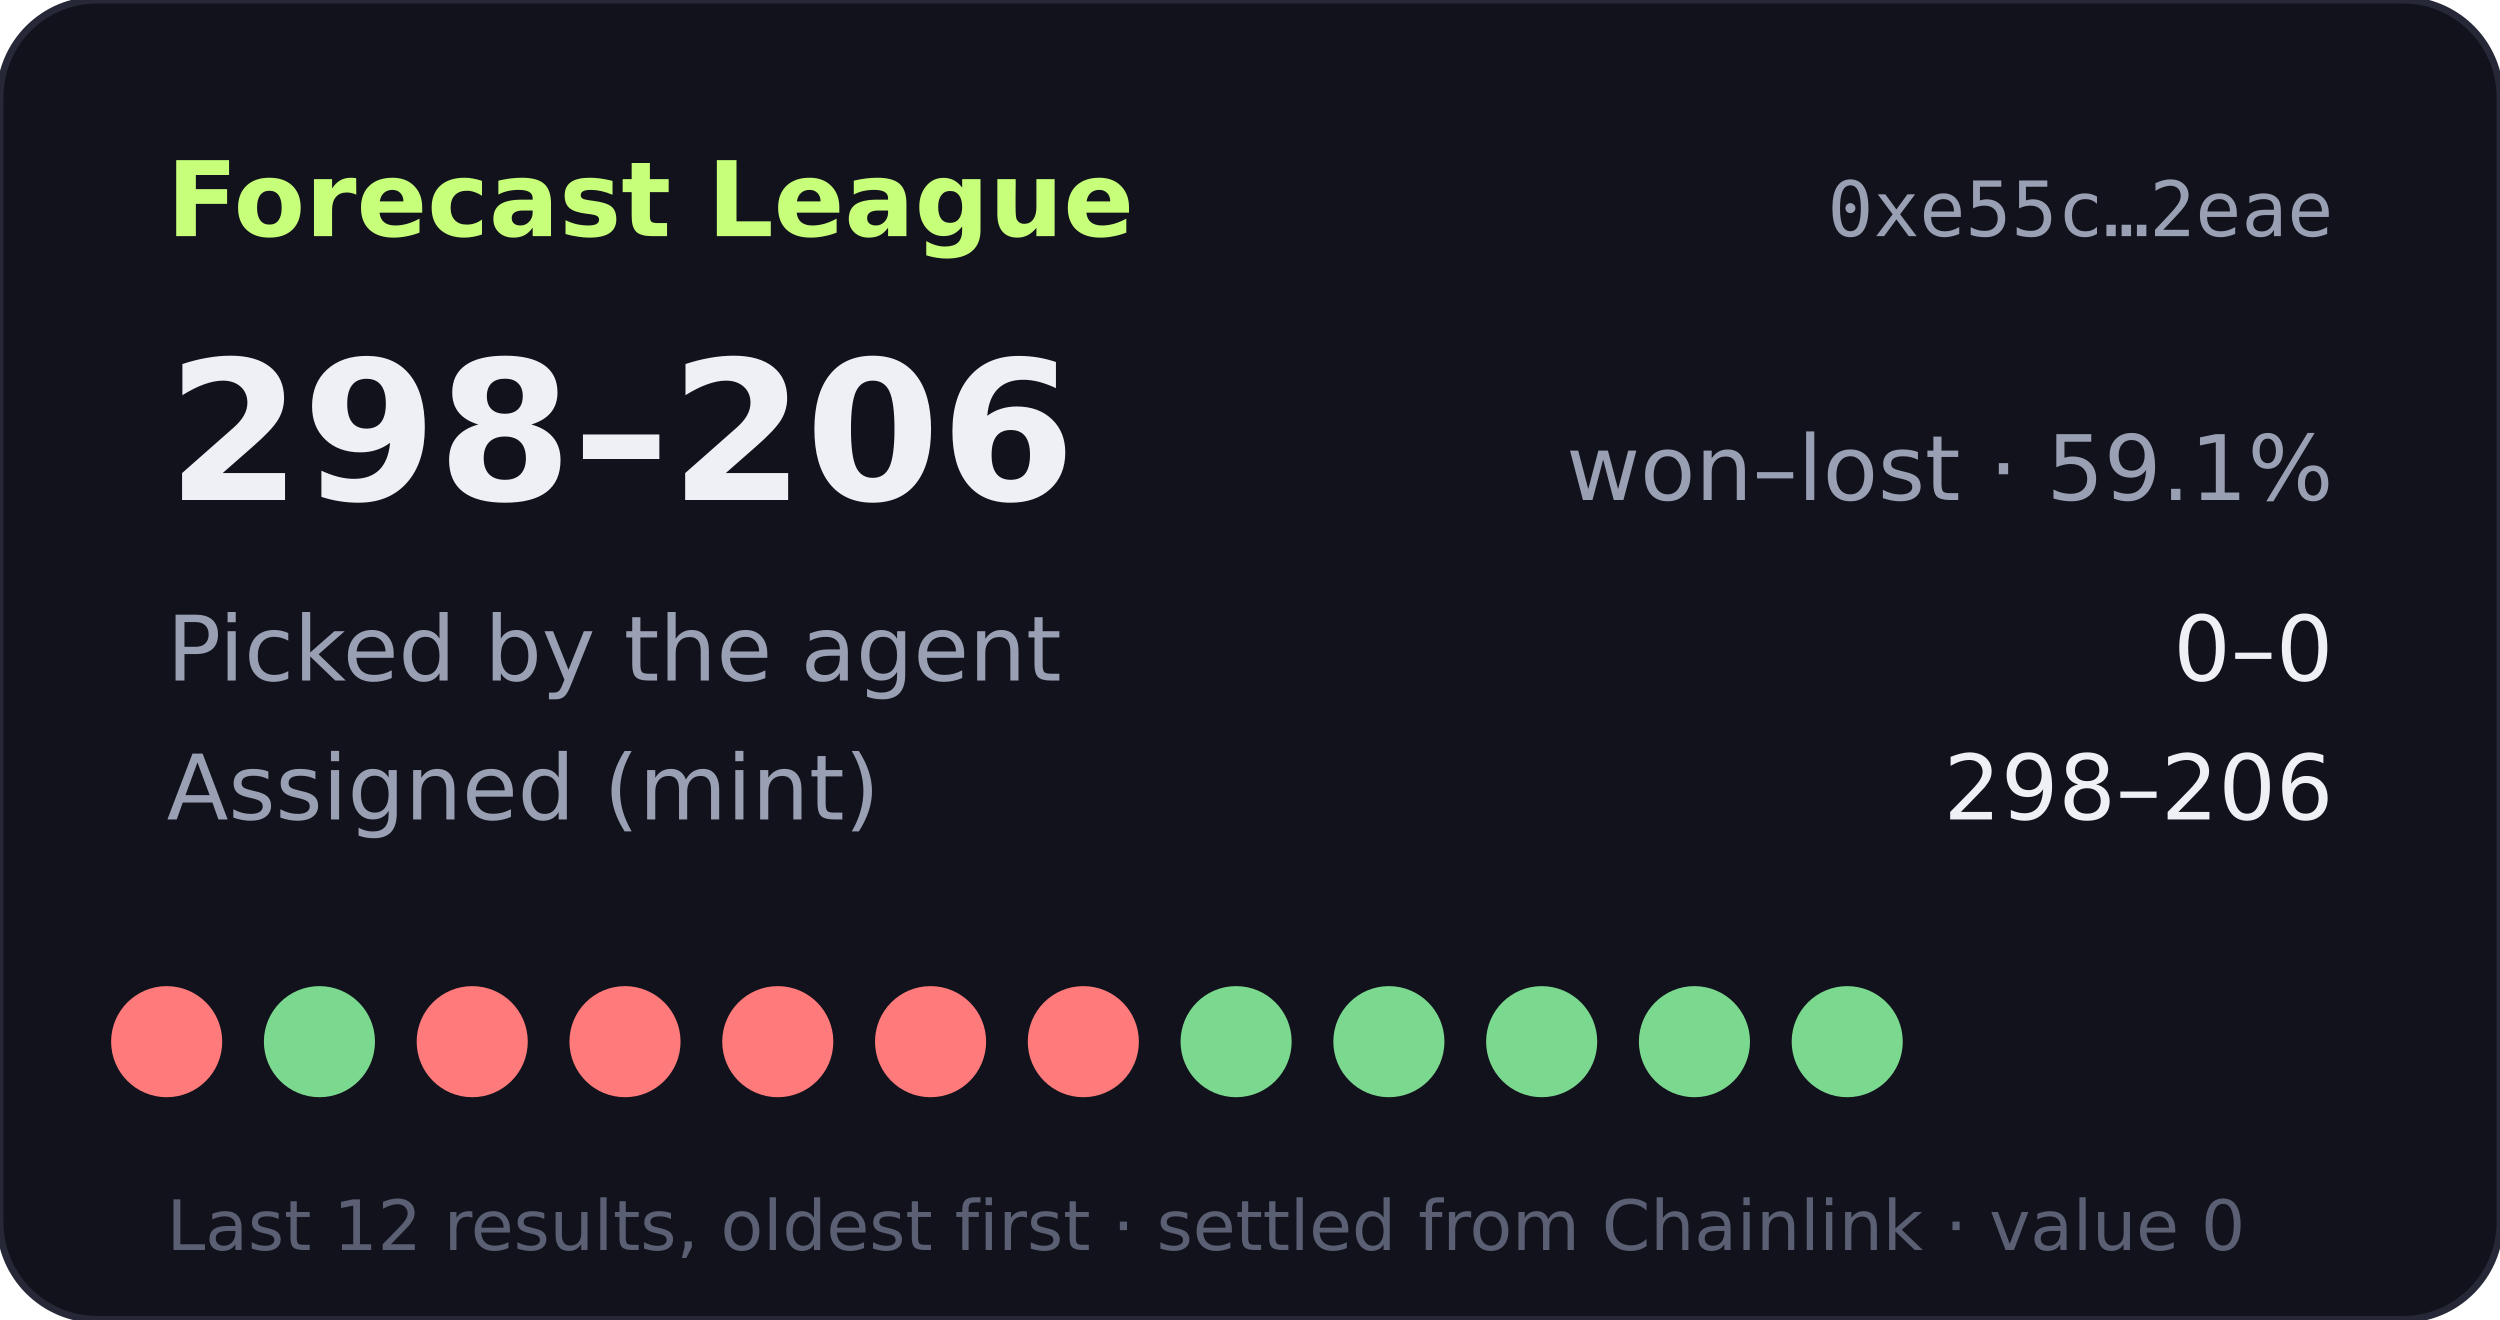
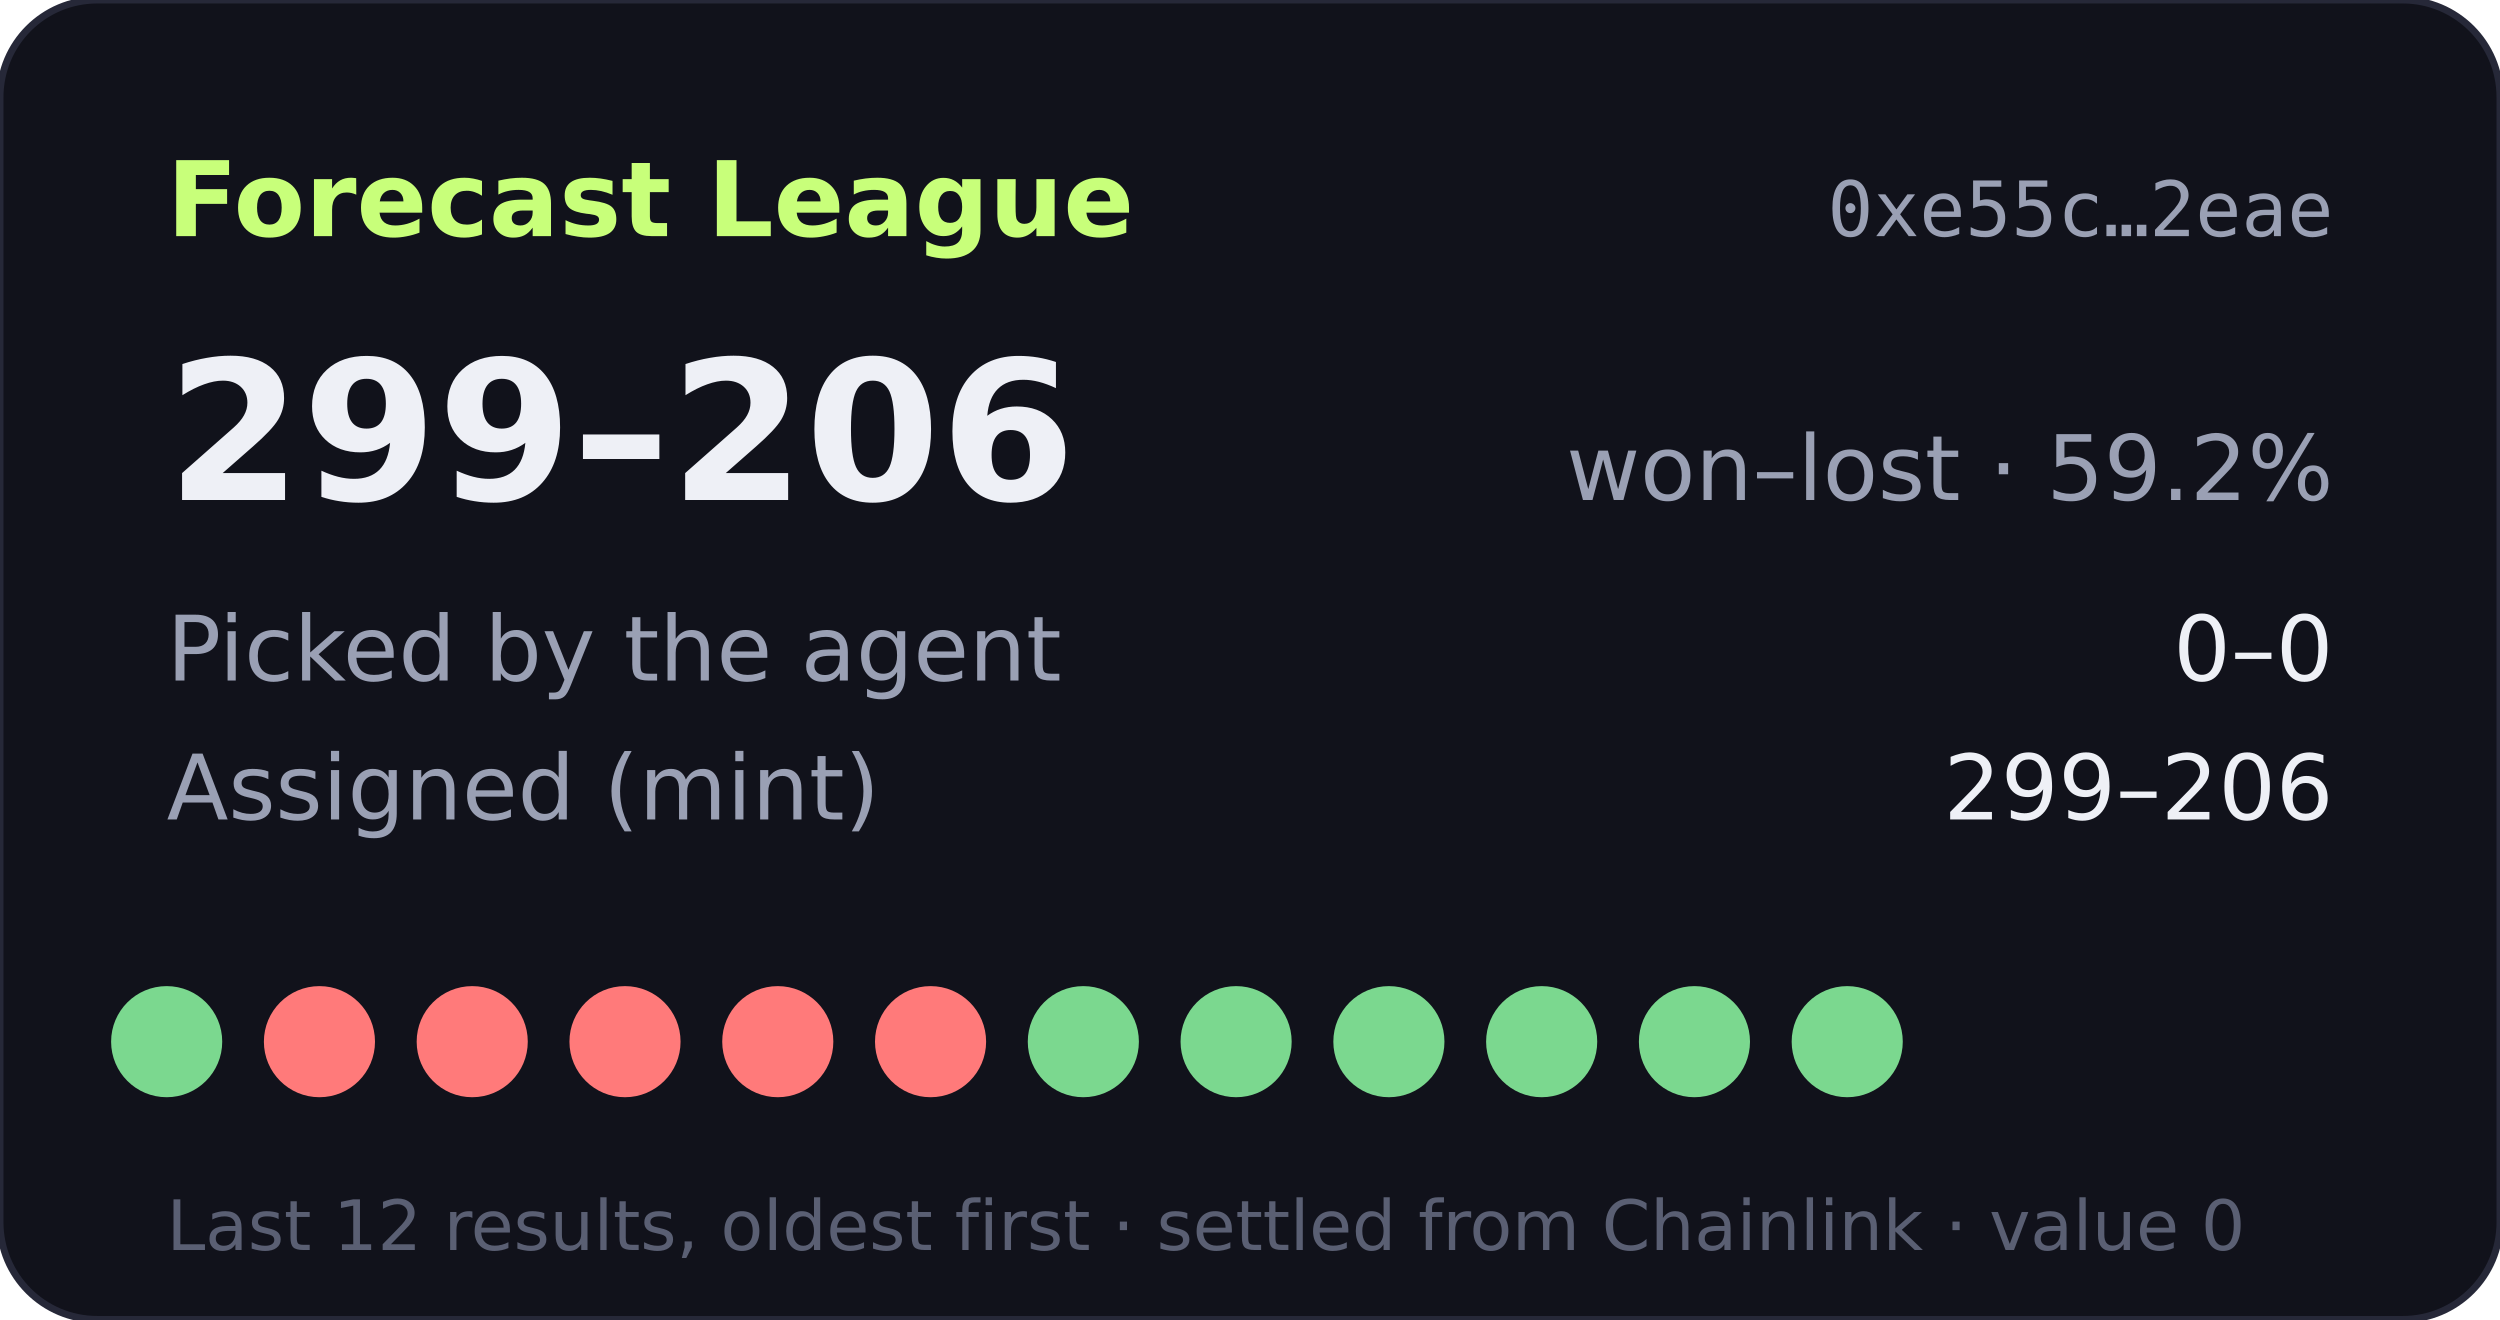
- <svg xmlns="http://www.w3.org/2000/svg" width="360" height="190" viewBox="0 0 360 190" role="img" aria-label="Forecast League record 298-206">
+ <svg xmlns="http://www.w3.org/2000/svg" width="360" height="190" viewBox="0 0 360 190" role="img" aria-label="Forecast League record 299-206">
  <rect width="360" height="190" rx="14" fill="#11121b" stroke="#262838" />
  <text x="24" y="34" fill="#c8ff7a" font-size="15" font-weight="700" font-family="Verdana,DejaVu Sans,sans-serif">Forecast League</text>
  <text x="336" y="34" fill="#9aa0b4" font-size="11" text-anchor="end" font-family="monospace">0xe55c…2eae</text>
  <g font-family="Verdana,DejaVu Sans,sans-serif">
-     <text x="24" y="72" fill="#eef0f6" font-size="28" font-weight="700">298–206</text>
-     <text x="336" y="72" fill="#9aa0b4" font-size="13" text-anchor="end">won–lost · 59.1%</text>
+     <text x="24" y="72" fill="#eef0f6" font-size="28" font-weight="700">299–206</text>
+     <text x="336" y="72" fill="#9aa0b4" font-size="13" text-anchor="end">won–lost · 59.2%</text>
    <text x="24" y="98" fill="#9aa0b4" font-size="13">Picked by the agent</text>
    <text x="336" y="98" fill="#eef0f6" font-size="13" text-anchor="end">0–0</text>
    <text x="24" y="118" fill="#9aa0b4" font-size="13">Assigned (mint)</text>
-     <text x="336" y="118" fill="#eef0f6" font-size="13" text-anchor="end">298–206</text>
-     <circle cx="24" cy="150" r="8" fill="#ff7a7a" />
-     <circle cx="46" cy="150" r="8" fill="#7bd88f" />
+     <text x="336" y="118" fill="#eef0f6" font-size="13" text-anchor="end">299–206</text>
+     <circle cx="24" cy="150" r="8" fill="#7bd88f" />
+     <circle cx="46" cy="150" r="8" fill="#ff7a7a" />
    <circle cx="68" cy="150" r="8" fill="#ff7a7a" />
    <circle cx="90" cy="150" r="8" fill="#ff7a7a" />
    <circle cx="112" cy="150" r="8" fill="#ff7a7a" />
    <circle cx="134" cy="150" r="8" fill="#ff7a7a" />
-     <circle cx="156" cy="150" r="8" fill="#ff7a7a" />
+     <circle cx="156" cy="150" r="8" fill="#7bd88f" />
    <circle cx="178" cy="150" r="8" fill="#7bd88f" />
    <circle cx="200" cy="150" r="8" fill="#7bd88f" />
    <circle cx="222" cy="150" r="8" fill="#7bd88f" />
    <circle cx="244" cy="150" r="8" fill="#7bd88f" />
    <circle cx="266" cy="150" r="8" fill="#7bd88f" />
    <text x="24" y="180" fill="#5a5f73" font-size="10">Last 12 results, oldest first · settled from Chainlink · value 0</text>
  </g>
</svg>
